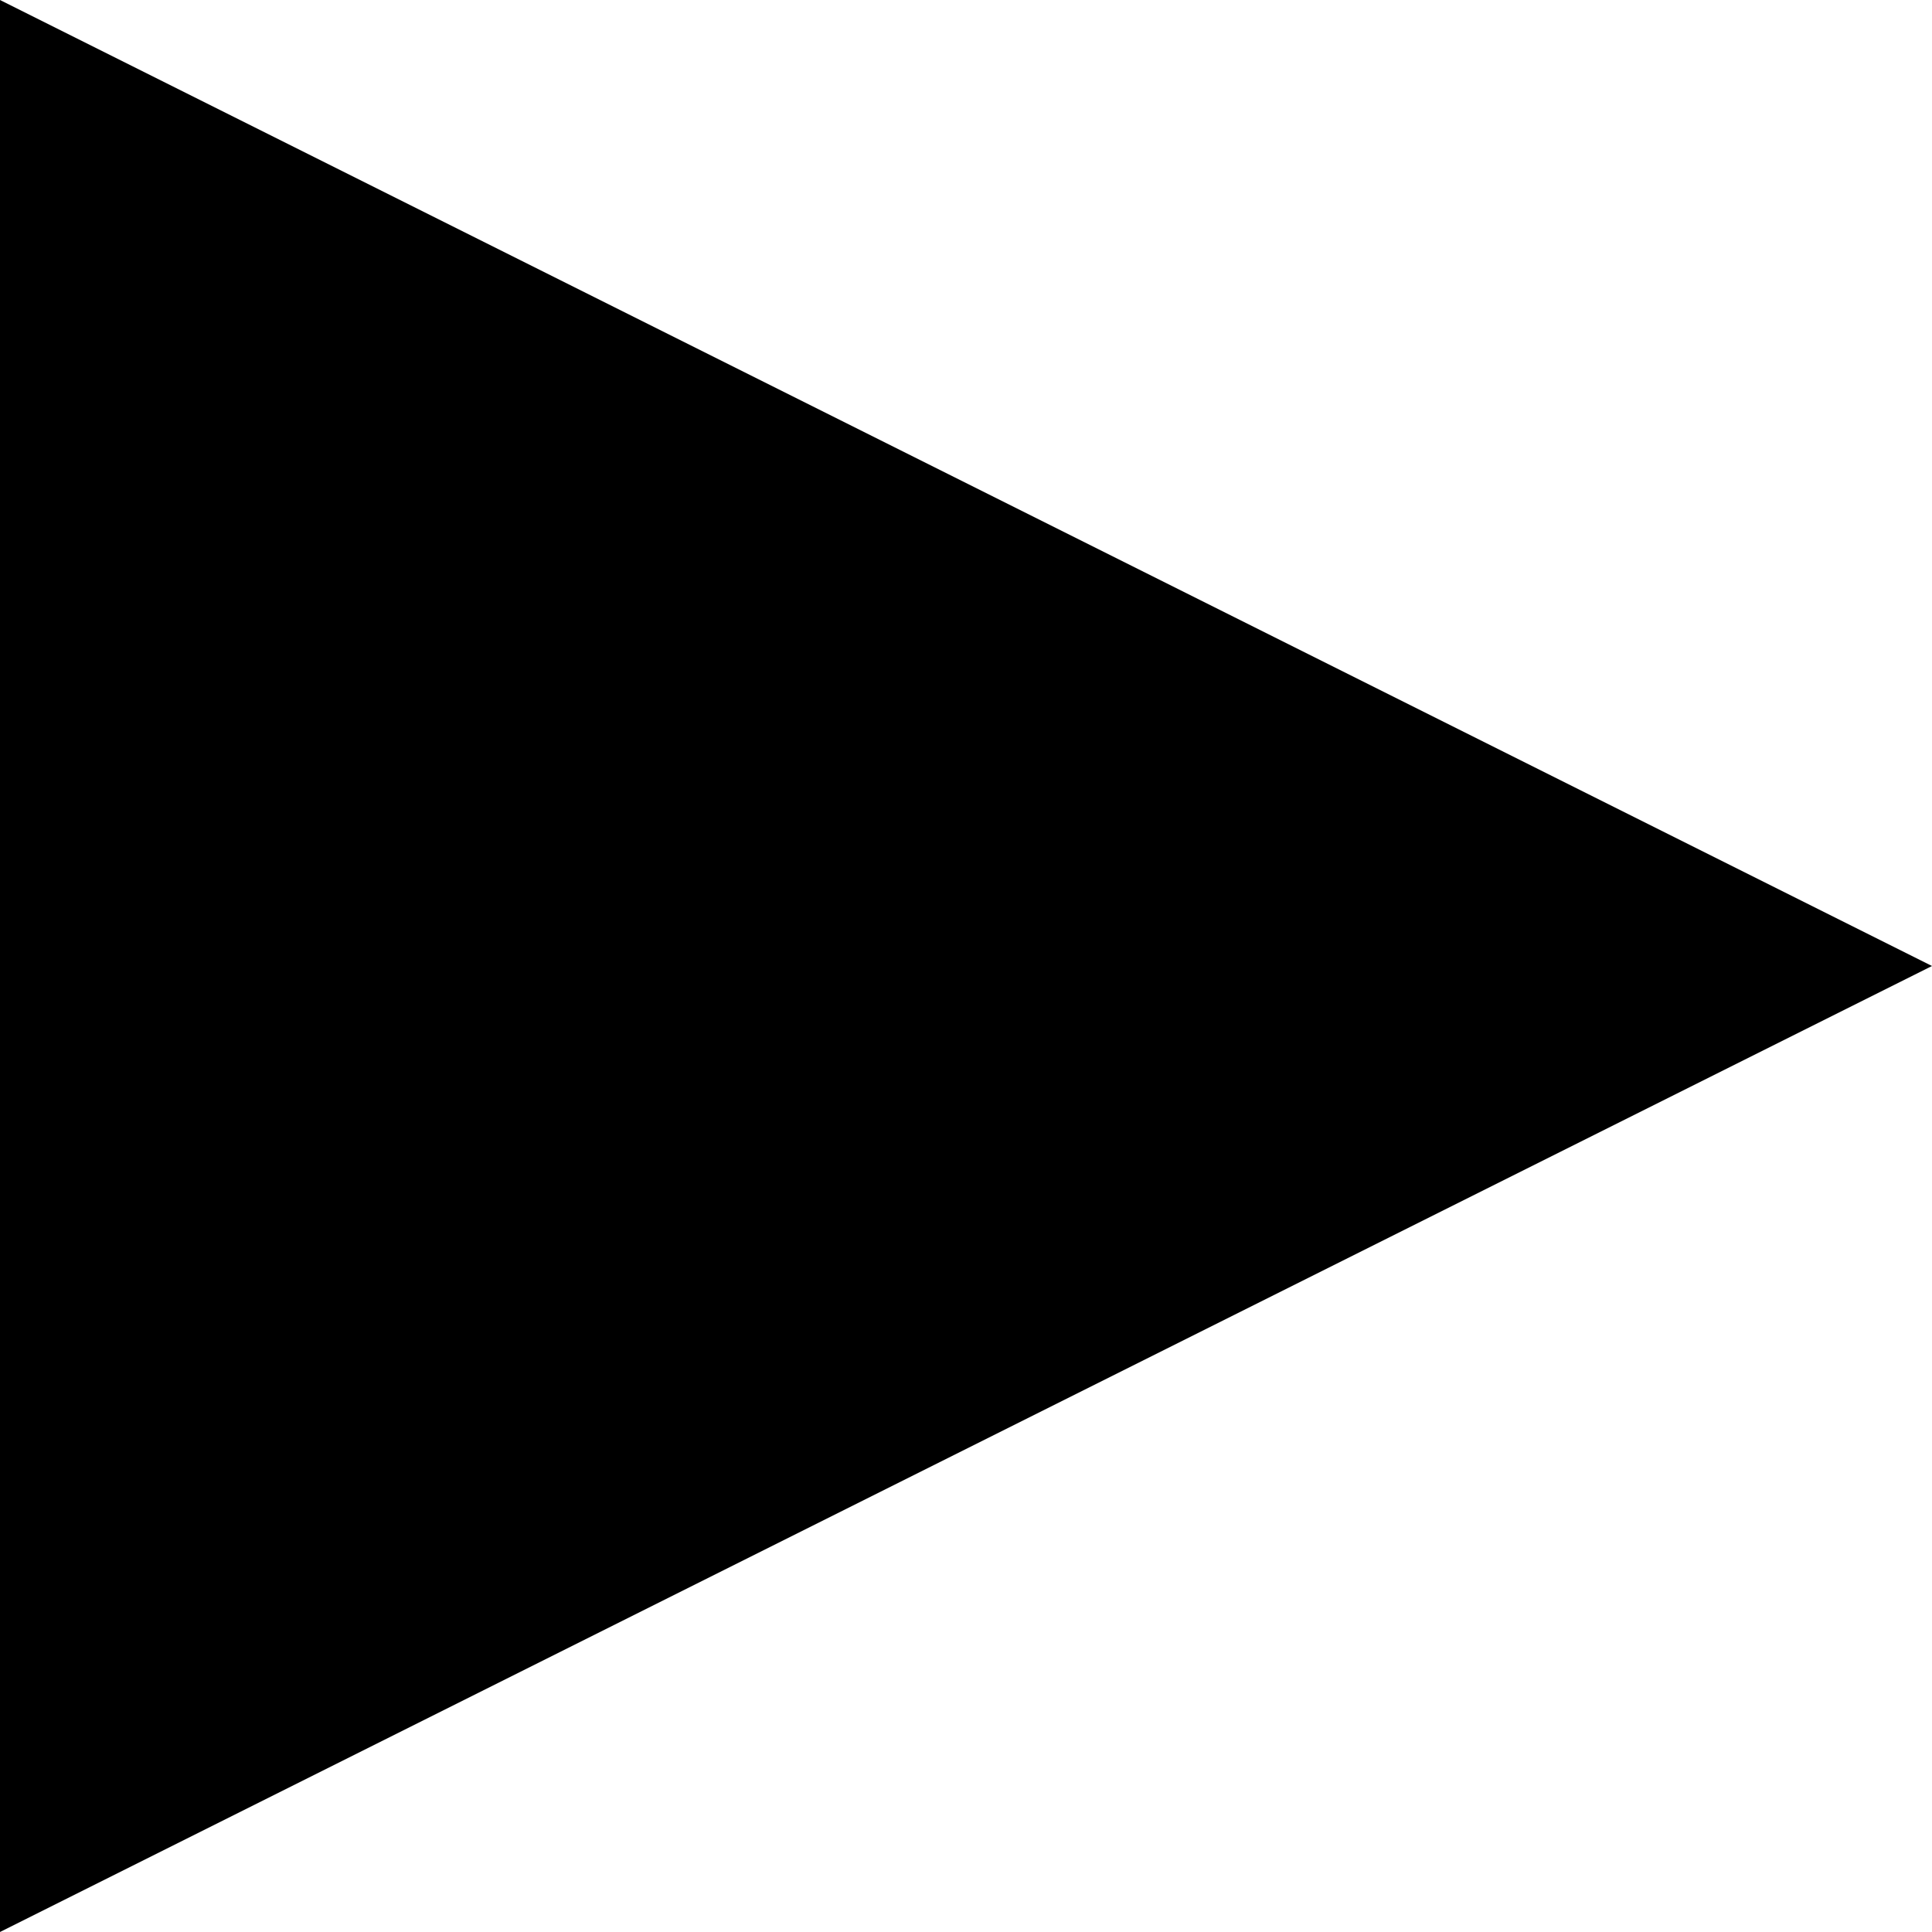
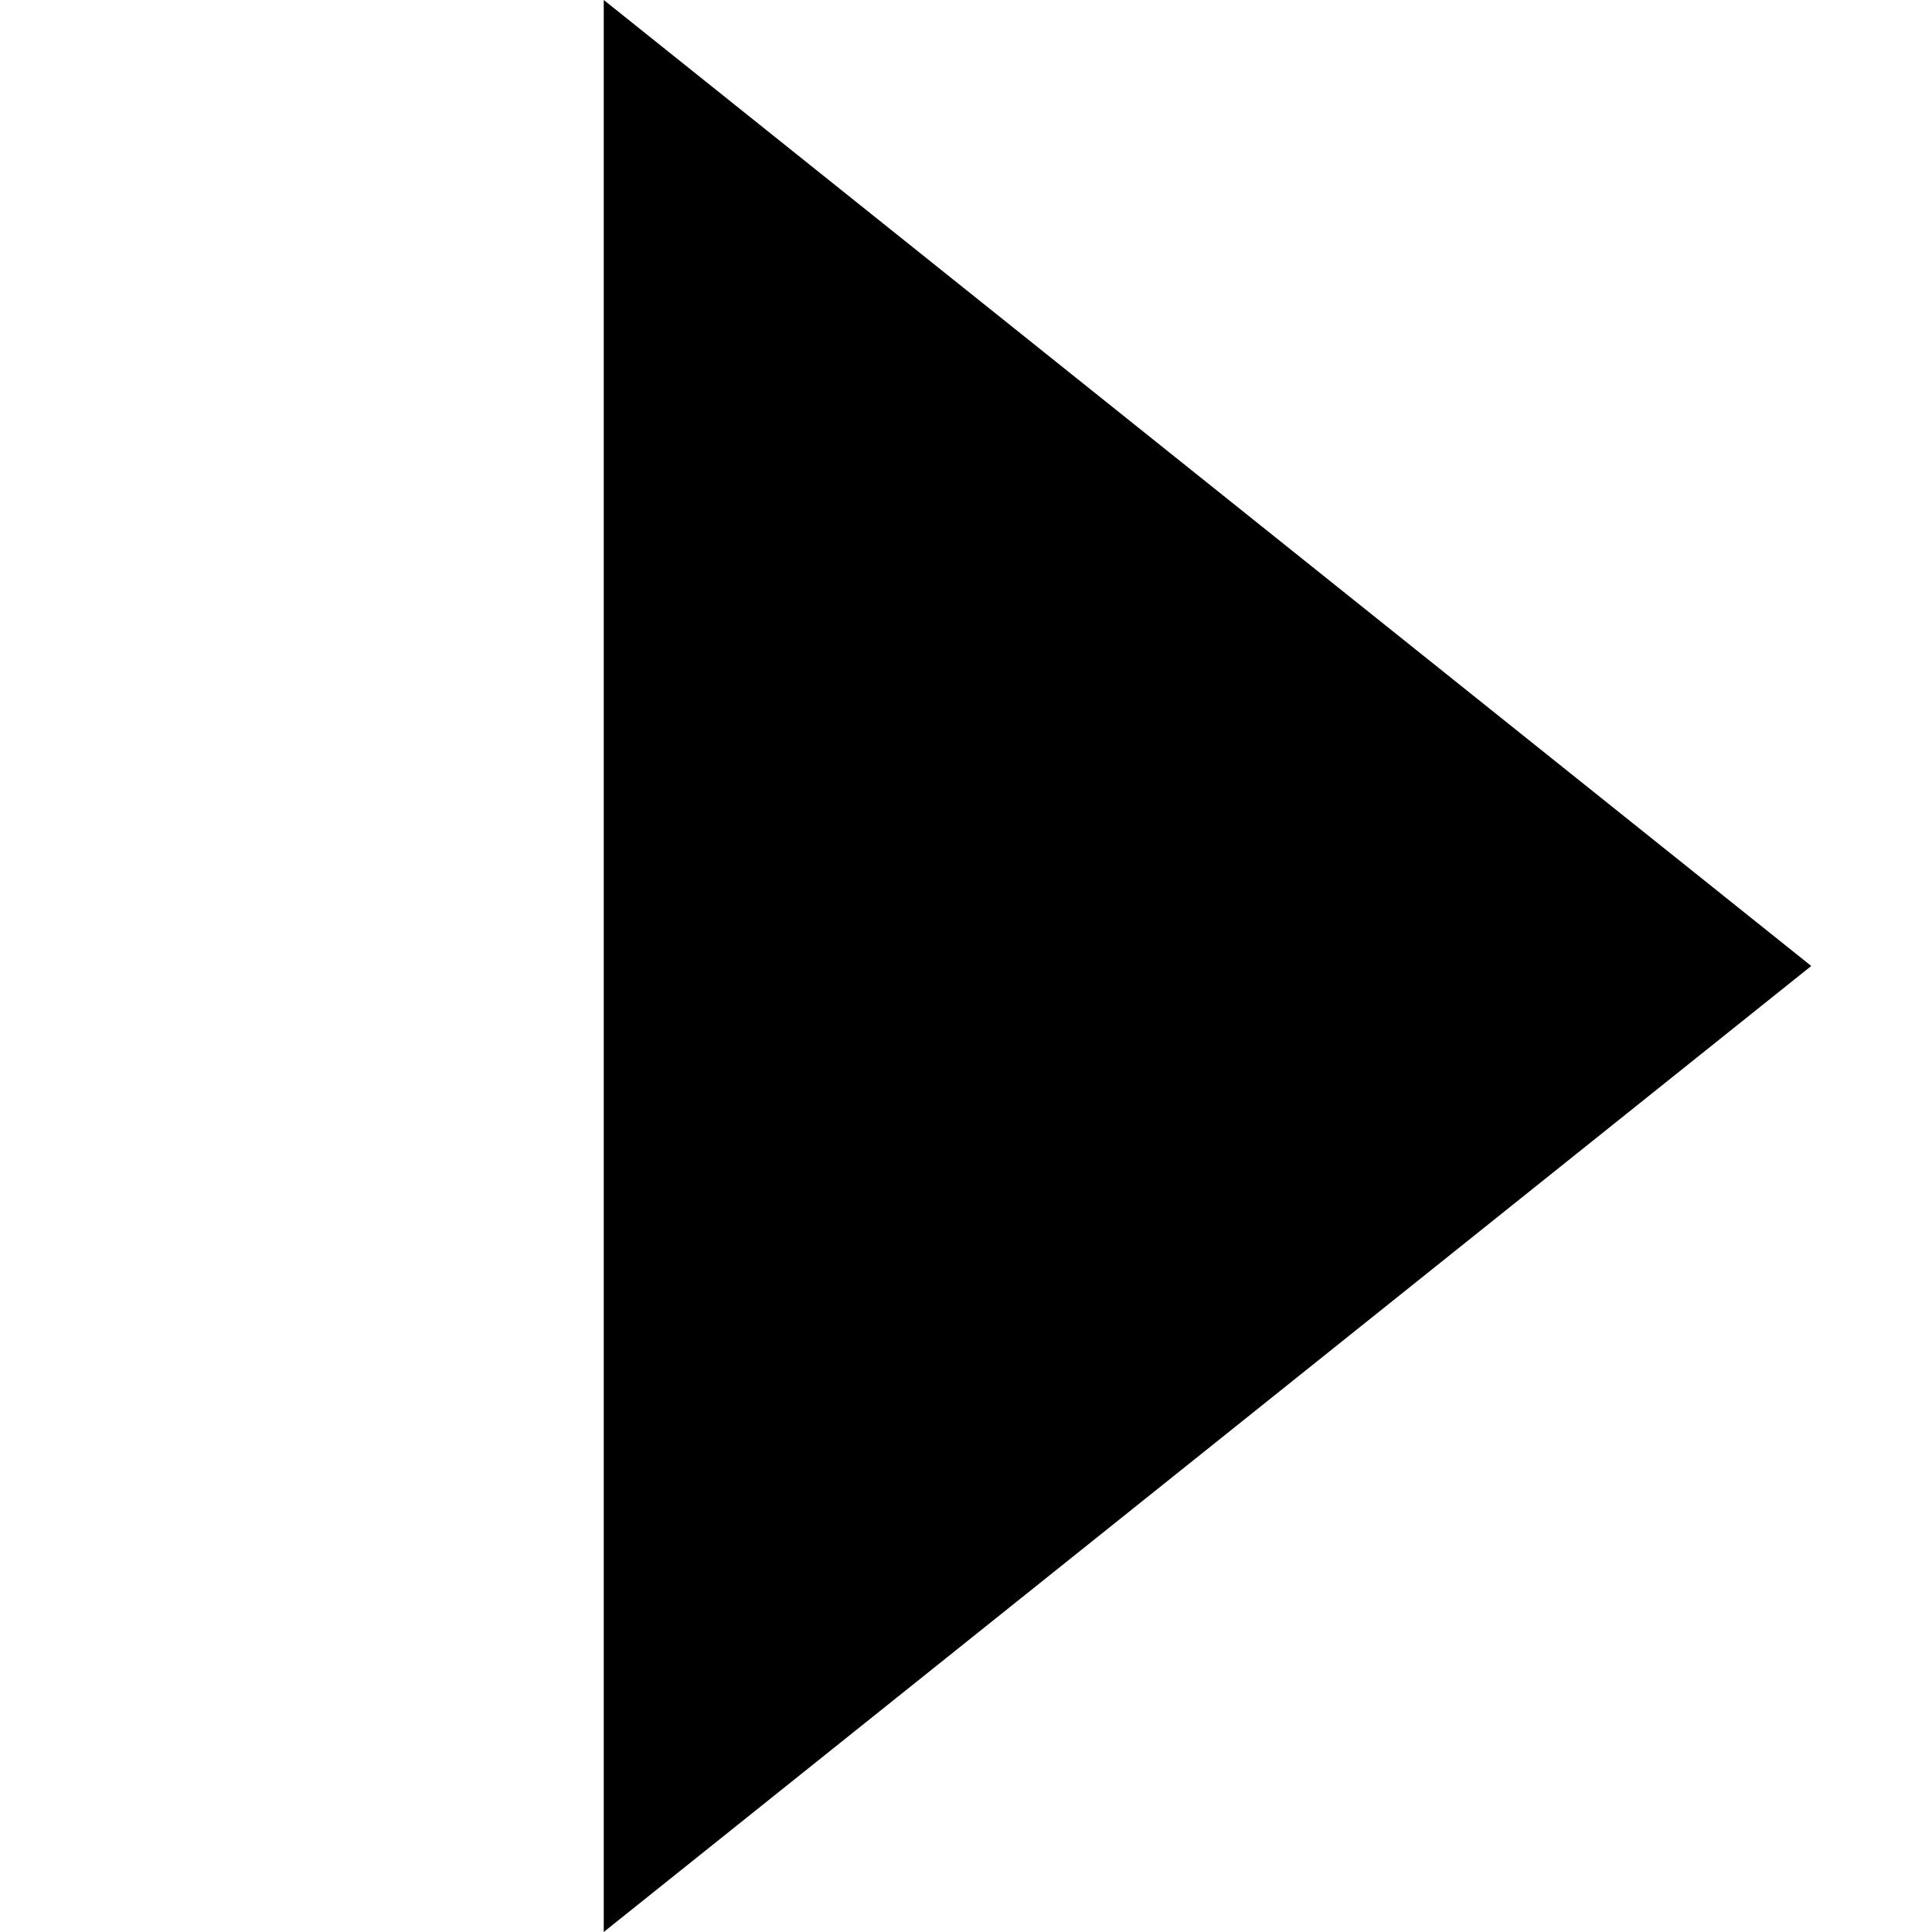
<svg xmlns="http://www.w3.org/2000/svg" version="1.1" height="16" width="16">
-   <path d="m 0,0 v 16 l 16,-8 z" />
+   <path d="m 5,0 v 16 l 10,-8 z" />
</svg>
